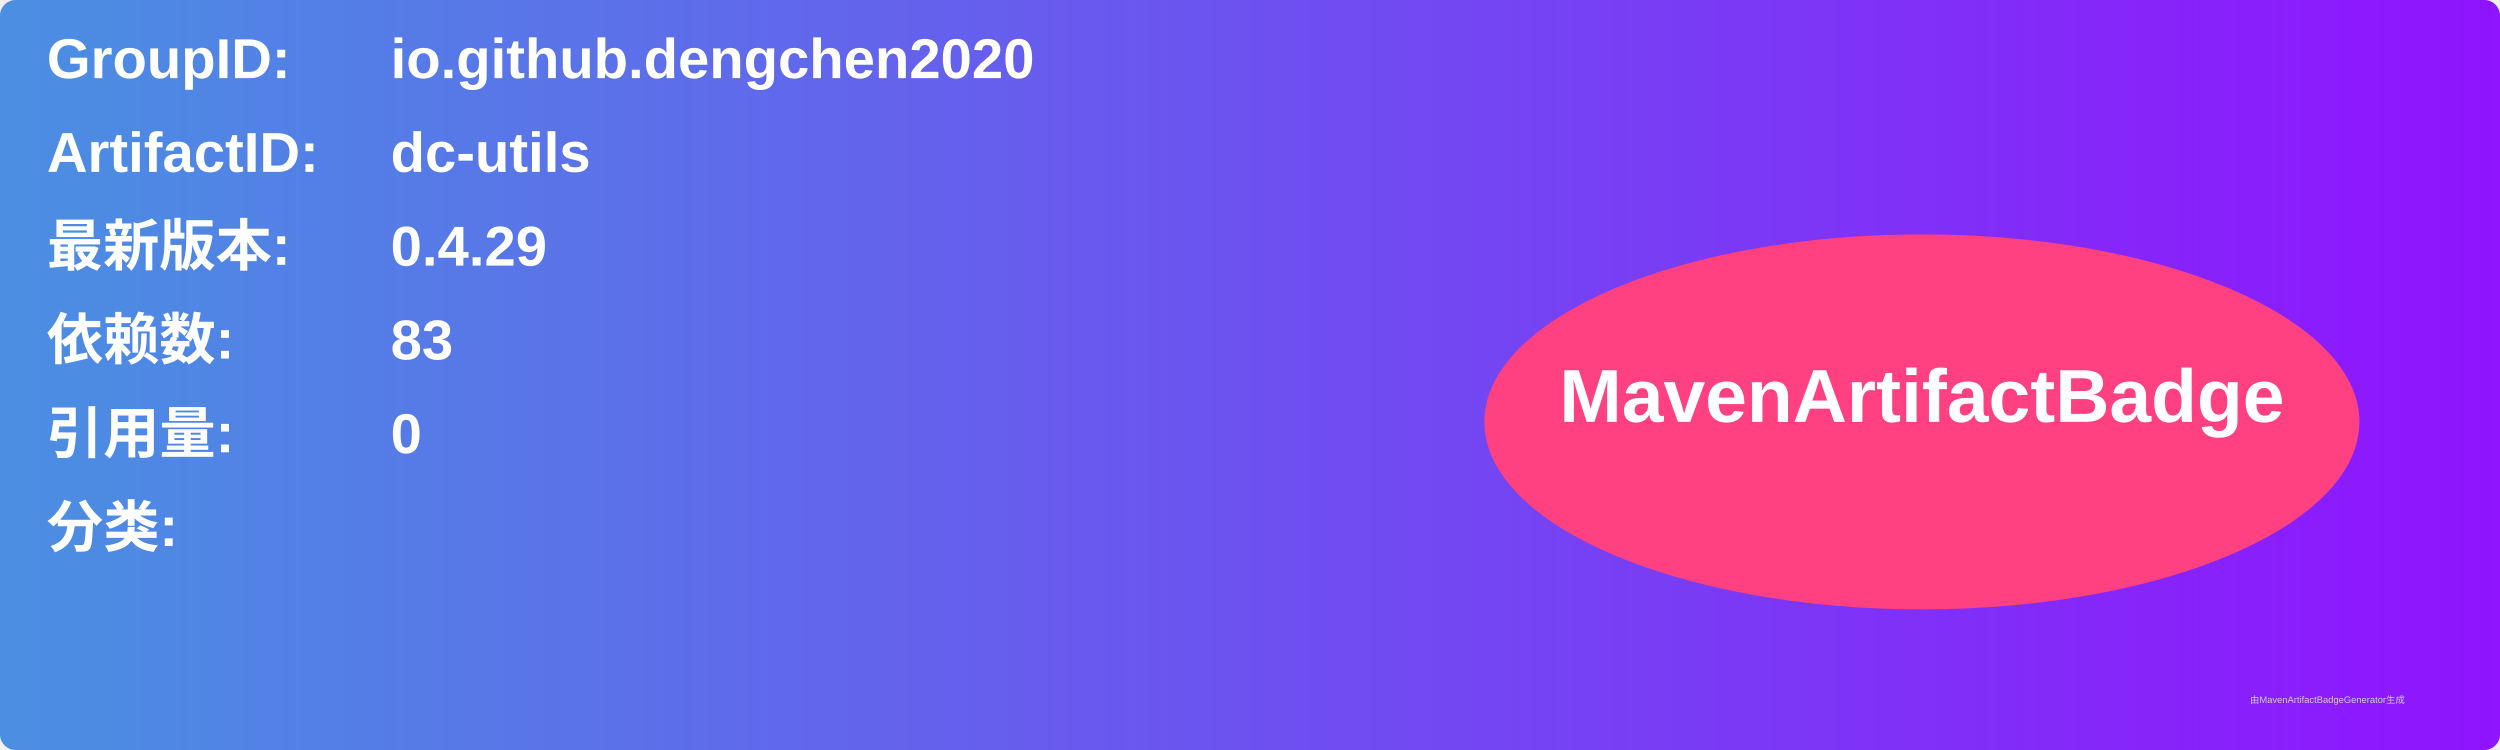
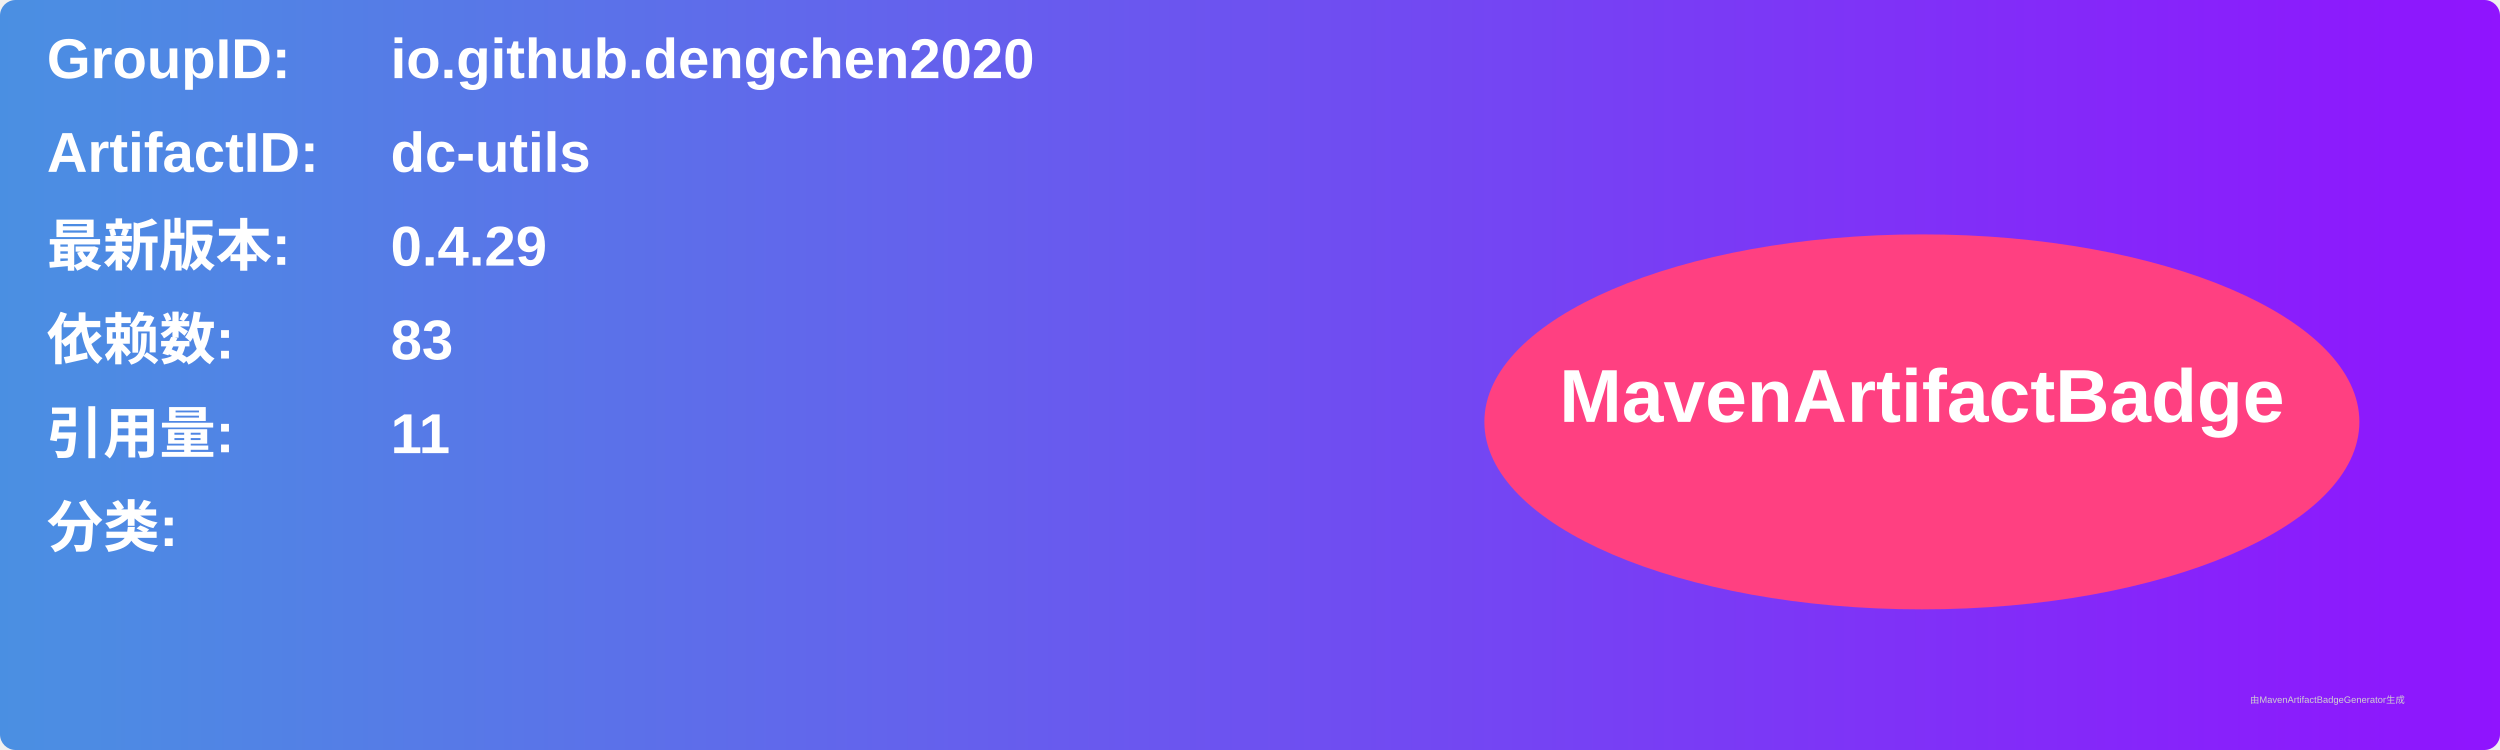
<svg xmlns="http://www.w3.org/2000/svg" width="800" height="240" viewBox="0 0 800 240">
  <linearGradient id="grad" x1="0%" y1="0%" x2="100%" y2="0%">
    <stop offset="0%" stop-color="#4a90e2" />
    <stop offset="100%" stop-color="#9013fe" />
  </linearGradient>
  <rect width="100%" height="100%" rx="5" ry="5" fill="url(#grad)" />
  <g transform="translate(15, 15)">
    <text x="0" y="10" font-family="Arial" font-size="18" fill="white" font-weight="bold" width="260">GroupID:</text>
    <text x="110" y="10" font-family="Arial" font-size="18" fill="white" font-weight="bold" width="460">io.github.dengchen2020</text>
    <text x="0" y="40" font-family="Arial" font-size="18" fill="white" font-weight="bold" width="260">ArtifactID:</text>
    <text x="110" y="40" font-family="Arial" font-size="18" fill="white" font-weight="bold" width="460">dc-utils</text>
    <text x="0" y="70" font-family="Arial" font-size="18" fill="white" font-weight="bold">最新版本:</text>
    <text x="110" y="70" font-family="Arial" font-size="18" fill="white" font-weight="bold">
      <tspan font-weight="bold">0.4.29</tspan>
    </text>
    <text x="0" y="100" font-family="Arial" font-size="18" fill="white" font-weight="bold">依赖数: </text>
    <text x="110" y="100" font-family="Arial" font-size="18" fill="white">
      <tspan font-weight="bold">83</tspan>
    </text>
    <text x="0" y="130" font-family="Arial" font-size="18" fill="white" font-weight="bold">引用量: </text>
    <text x="110" y="130" font-family="Arial" font-size="18" fill="white">
-       <tspan font-weight="bold">0</tspan>
+       <tspan font-weight="bold">11</tspan>
    </text>
    <text x="0" y="160" font-family="Arial" font-size="18" fill="white" font-weight="bold">分类:</text>
    <text x="10" y="190" font-family="Arial" font-size="10" fill="white">
      <tspan font-weight="bold" />
    </text>
    <ellipse cx="600" cy="120" rx="140" ry="60" fill="#ff4081" />
    <text x="600" y="120" text-anchor="middle" font-family="Arial" font-size="24" fill="white" font-weight="bold">MavenArtifactBadge</text>
  </g>
  <text x="720" y="225" font-family="Arial" font-size="3" fill="#d0d0d0">由MavenArtifactBadgeGenerator生成</text>
</svg>
